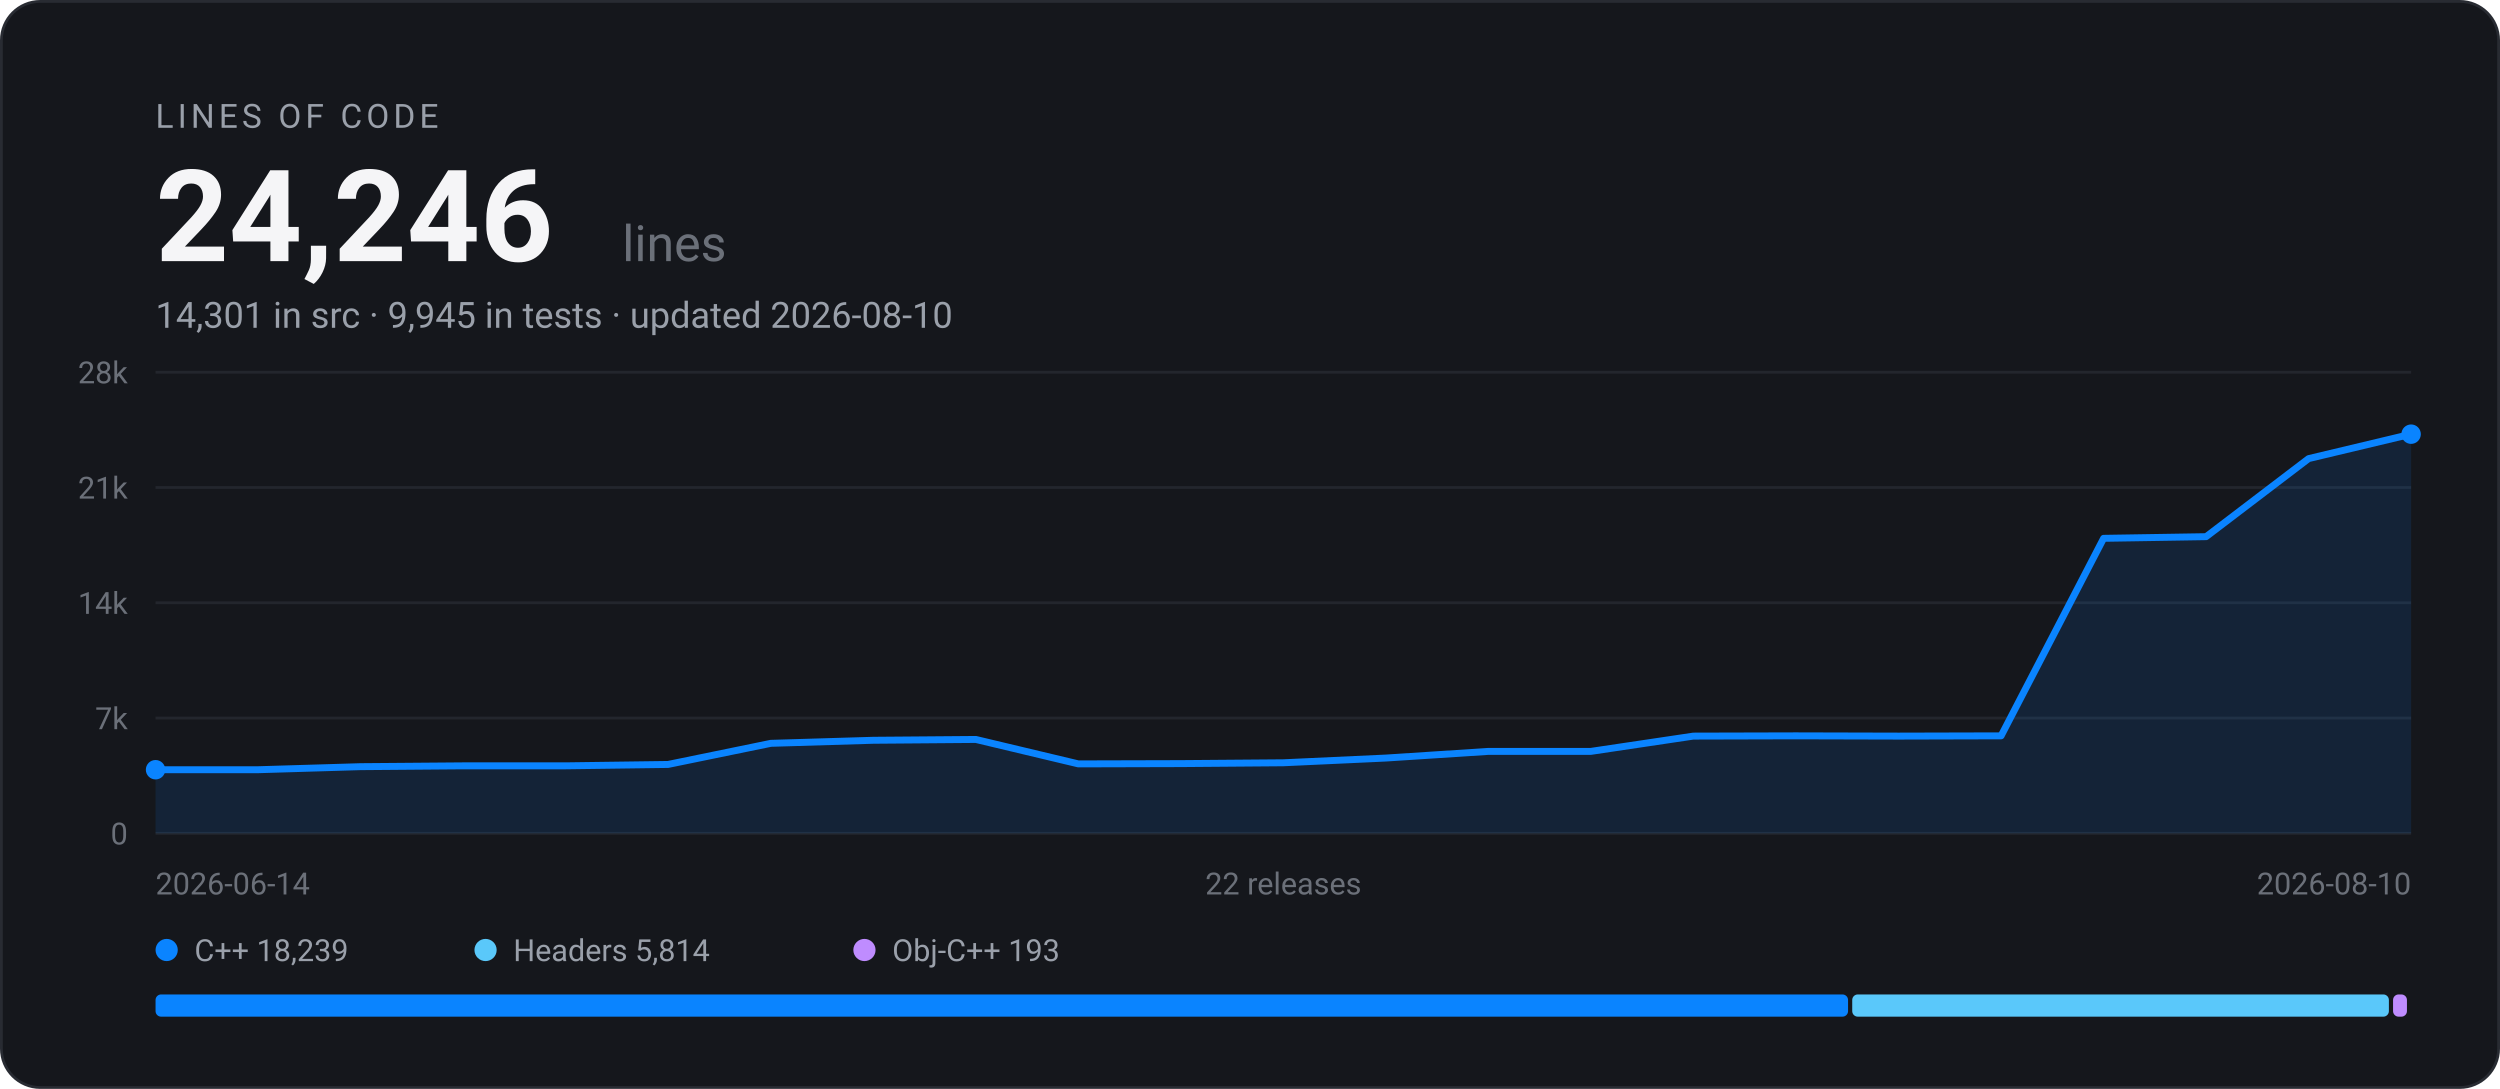
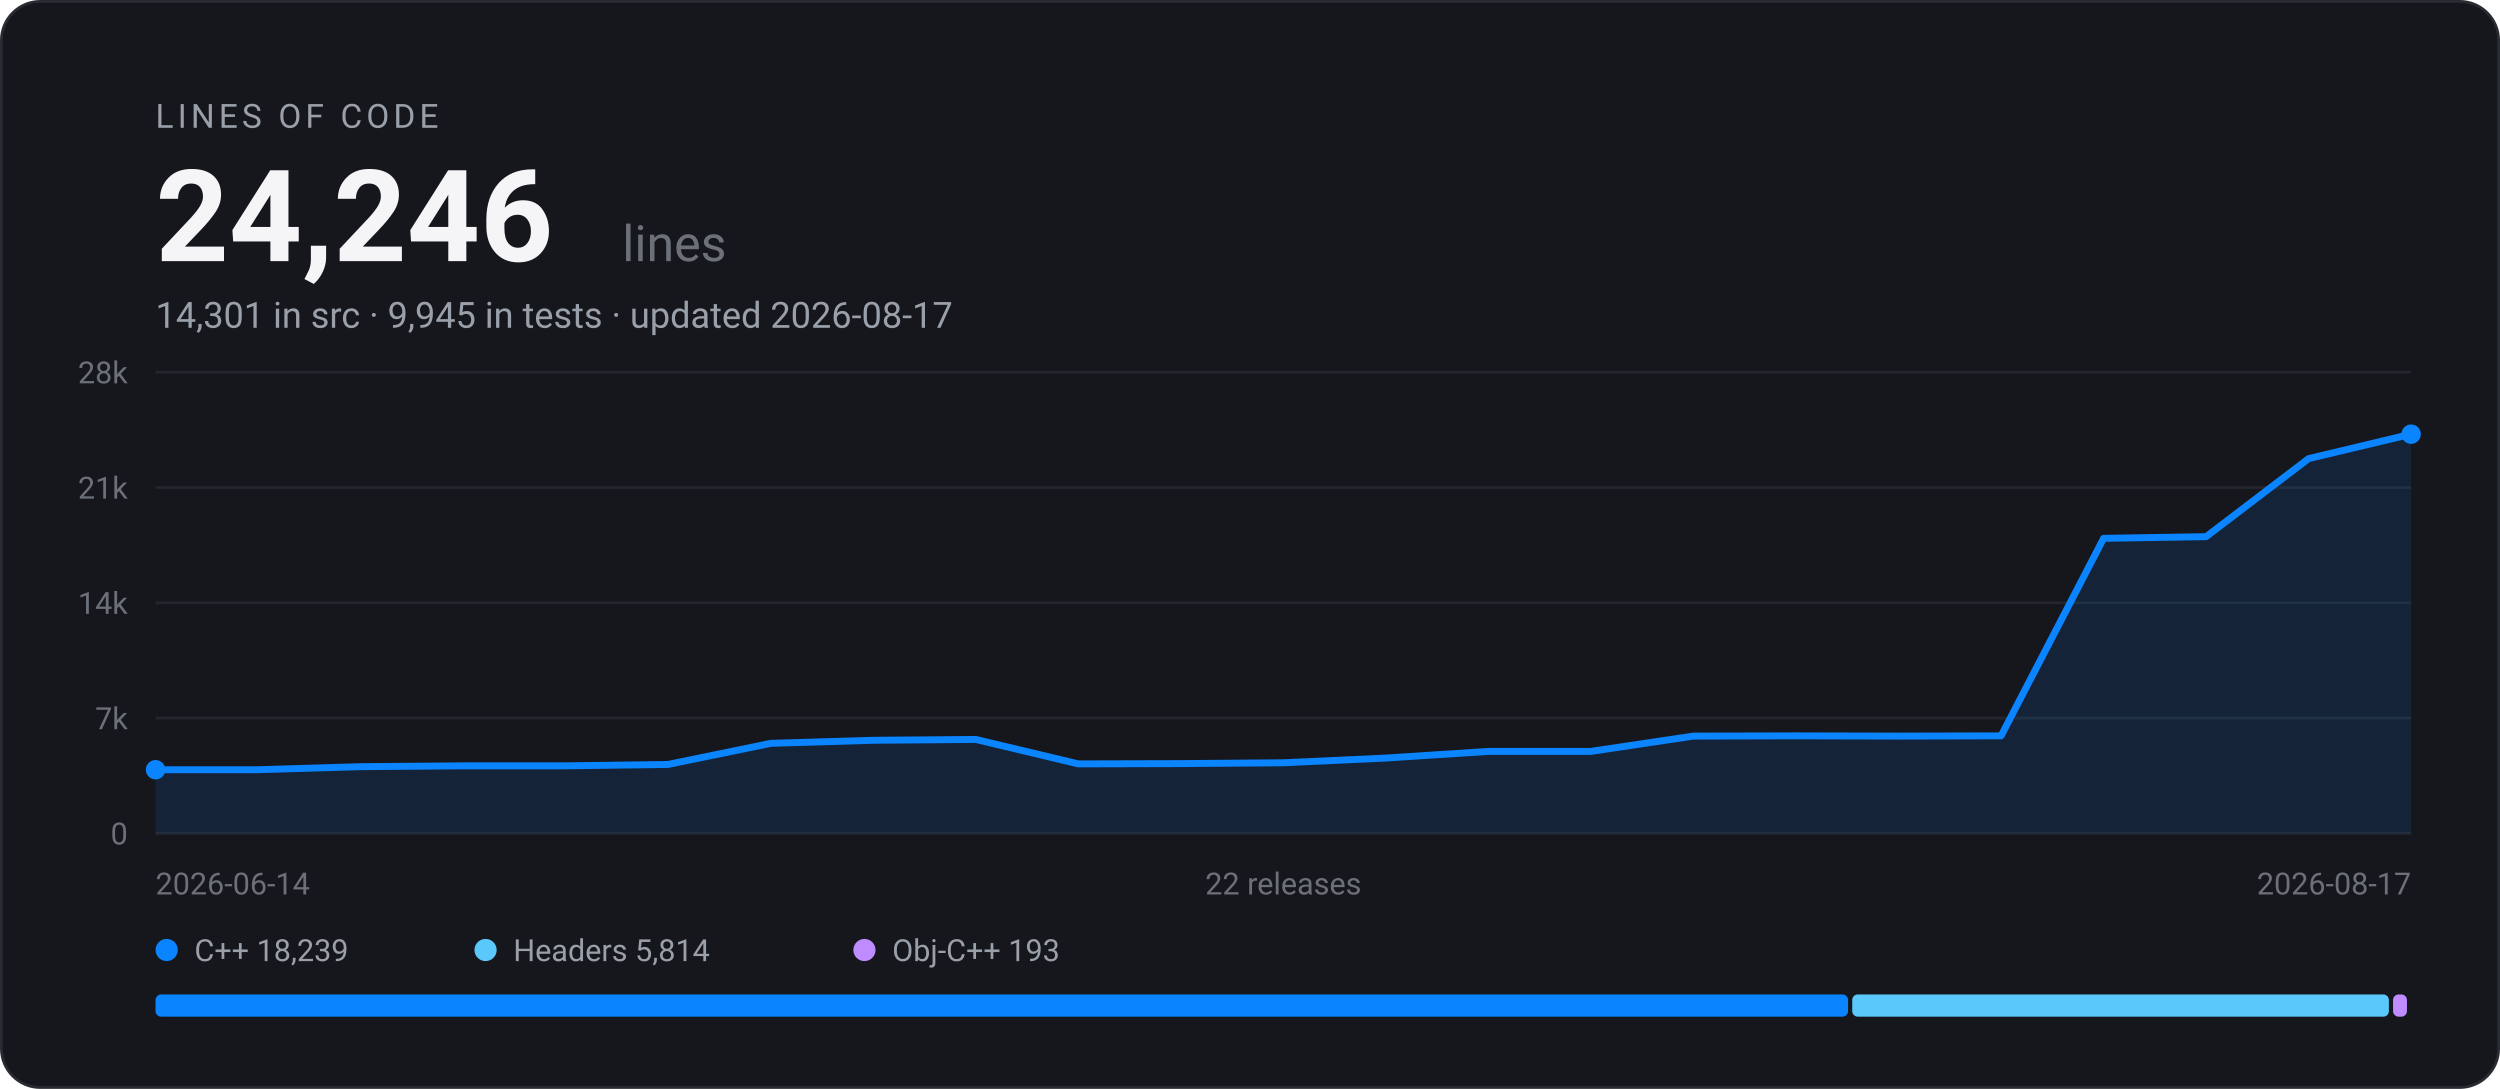
<svg xmlns="http://www.w3.org/2000/svg" width="900" height="392" viewBox="0 0 900 392" font-family="-apple-system, BlinkMacSystemFont, 'Segoe UI', Roboto, Helvetica, Arial, sans-serif" role="img" aria-label="EARS Bridge lines of code: 24,246 across 22 releases">
  <rect x="0.5" y="0.5" width="899" height="391" rx="14" fill="#15171C" stroke="#282B32" />
  <text x="56" y="46" font-size="12" letter-spacing="1.5" fill="#9AA0AA">LINES OF CODE</text>
  <text x="56" y="94" font-size="46" font-weight="700" fill="#F5F5F7">24,246</text>
  <text x="224" y="94" font-size="18" fill="#6B7079">lines</text>
-   <text x="56" y="118" font-size="13" fill="#9AA0AA">14,301 in src · 9,945 in tests · updated 2026-08-10</text>
+   <text x="56" y="118" font-size="13" fill="#9AA0AA">14,301 in src · 9,945 in tests · updated 2026-08-17</text>
  <line x1="56" y1="300.0" x2="868" y2="300.0" stroke="#23262D" stroke-width="1" />
  <text x="46" y="304.0" text-anchor="end" font-size="11" fill="#6B7079">0</text>
  <line x1="56" y1="258.5" x2="868" y2="258.5" stroke="#23262D" stroke-width="1" />
  <text x="46" y="262.5" text-anchor="end" font-size="11" fill="#6B7079">7k</text>
  <line x1="56" y1="217.0" x2="868" y2="217.0" stroke="#23262D" stroke-width="1" />
  <text x="46" y="221.0" text-anchor="end" font-size="11" fill="#6B7079">14k</text>
  <line x1="56" y1="175.5" x2="868" y2="175.5" stroke="#23262D" stroke-width="1" />
  <text x="46" y="179.5" text-anchor="end" font-size="11" fill="#6B7079">21k</text>
  <line x1="56" y1="134.0" x2="868" y2="134.0" stroke="#23262D" stroke-width="1" />
  <text x="46" y="138.0" text-anchor="end" font-size="11" fill="#6B7079">28k</text>
  <path d="M56.0 277.1 L92.9 277.1 L129.8 276.0 L166.7 275.7 L203.6 275.7 L240.5 275.2 L277.5 267.6 L314.4 266.5 L351.3 266.2 L388.2 275.0 L425.1 274.9 L462.0 274.6 L498.9 272.9 L535.8 270.5 L572.7 270.5 L609.6 265.0 L646.5 264.9 L683.5 265.0 L720.4 264.9 L757.3 193.8 L794.2 193.2 L831.1 165.1 L868.0 156.3 L868.0 300.0 L56.0 300.0 Z" fill="#0A84FF" fill-opacity="0.12" />
  <path d="M56.0 277.1 L92.9 277.1 L129.8 276.0 L166.7 275.7 L203.6 275.7 L240.5 275.2 L277.5 267.6 L314.4 266.5 L351.3 266.2 L388.2 275.0 L425.1 274.9 L462.0 274.6 L498.9 272.9 L535.8 270.5 L572.7 270.5 L609.6 265.0 L646.5 264.9 L683.5 265.0 L720.4 264.9 L757.3 193.8 L794.2 193.2 L831.1 165.1 L868.0 156.3" fill="none" stroke="#0A84FF" stroke-width="2.5" stroke-linejoin="round" stroke-linecap="round" />
  <circle cx="56.0" cy="277.1" r="3.5" fill="#0A84FF" />
  <circle cx="868.0" cy="156.3" r="3.5" fill="#0A84FF" />
  <text x="56" y="322" font-size="11" fill="#6B7079">2026-06-14</text>
  <text x="462" y="322" text-anchor="middle" font-size="11" fill="#6B7079">22 releases</text>
-   <text x="868" y="322" text-anchor="end" font-size="11" fill="#6B7079">2026-08-10</text>
+   <text x="868" y="322" text-anchor="end" font-size="11" fill="#6B7079">2026-08-17</text>
  <circle cx="60" cy="342" r="4" fill="#0A84FF" />
  <text x="70" y="346" font-size="11" fill="#9AA0AA">C++ 18,239</text>
  <circle cx="174.8" cy="342" r="4" fill="#5AC8FA" />
  <text x="184.8" y="346" font-size="11" fill="#9AA0AA">Headers 5,814</text>
  <circle cx="311.2" cy="342" r="4" fill="#BF8CFF" />
  <text x="321.2" y="346" font-size="11" fill="#9AA0AA">Obj-C++ 193</text>
  <rect x="56.0" y="358" width="609.3" height="8" rx="2" fill="#0A84FF" />
  <rect x="666.8" y="358" width="193.2" height="8" rx="2" fill="#5AC8FA" />
  <rect x="861.5" y="358" width="5.0" height="8" rx="2" fill="#BF8CFF" />
</svg>
